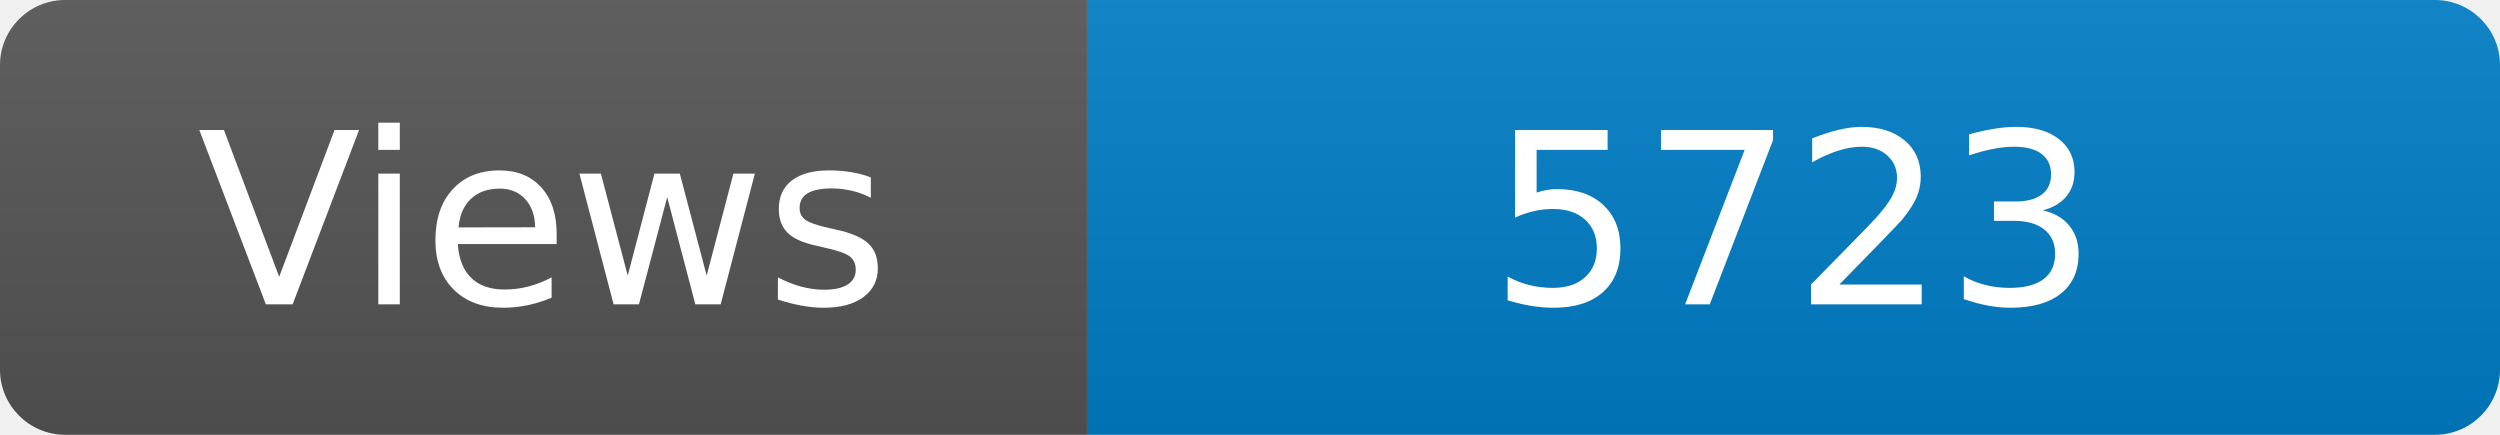
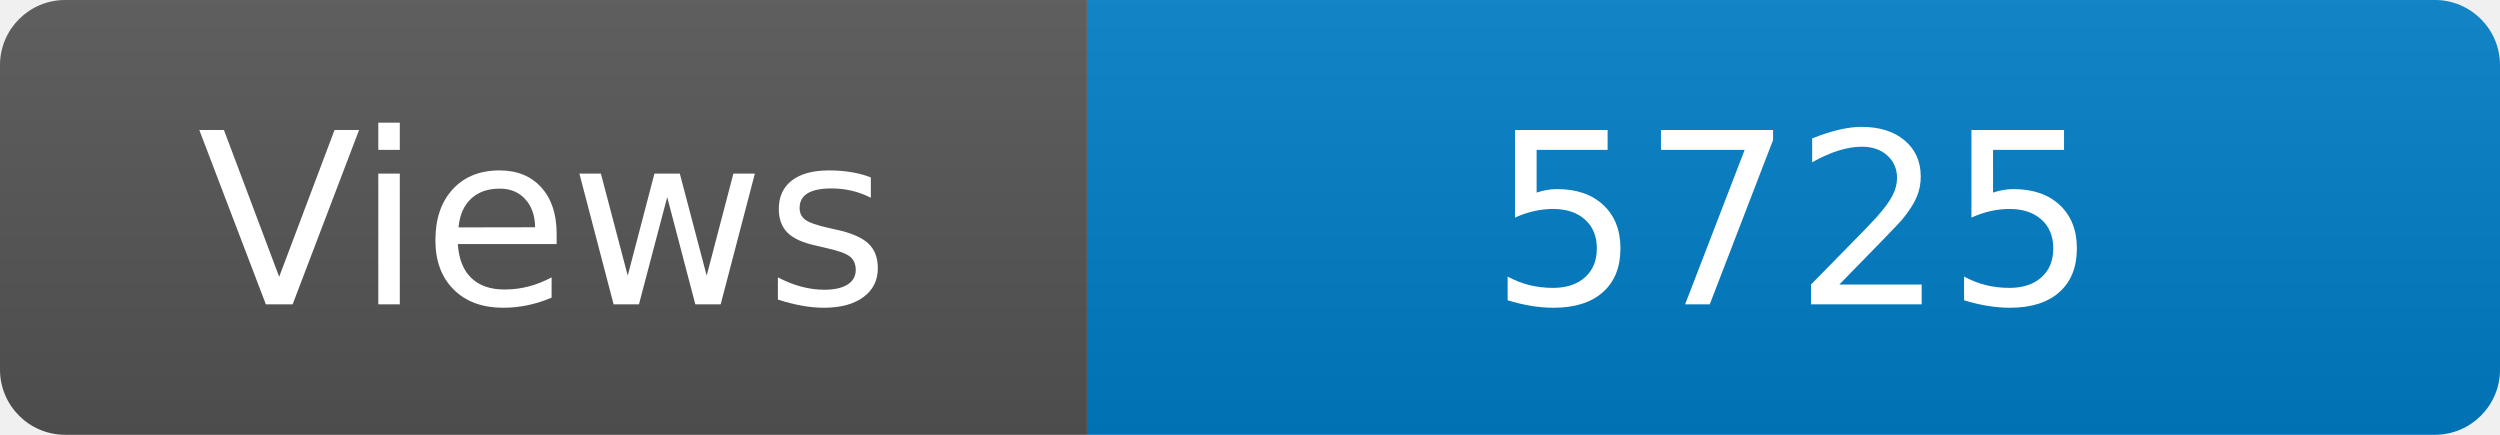
<svg xmlns="http://www.w3.org/2000/svg" width="115" height="20" role="img" aria-label="Maintained?: yes">
  <linearGradient id="s" x2="0" y2="100%">
    <stop offset="0" stop-color="#bbb" stop-opacity=".1" />
    <stop offset="1" stop-opacity=".1" />
  </linearGradient>
  <clipPath id="r">
    <rect width="115" height="20" rx="3" fill="#fff" />
  </clipPath>
  <g clip-path="url(#r)">
    <rect width="50" height="20" fill="#555" />
    <rect x="50" width="160" height="20" fill="#007ec6" />
    <rect width="115" height="20" fill="url(#s)" />
  </g>
  <g fill="#fff" text-anchor="middle" font-family="Verdana,Geneva,DejaVu Sans,sans-serif" font-size="110">
    <text x="250" y="140" transform="scale(.1)" fill="#fff">Views</text>
-     <text x="825" y="140" transform="scale(.1)" fill="#fff">5723</text>
+     <text x="825" y="140" transform="scale(.1)" fill="#fff">5725</text>
  </g>
</svg>
